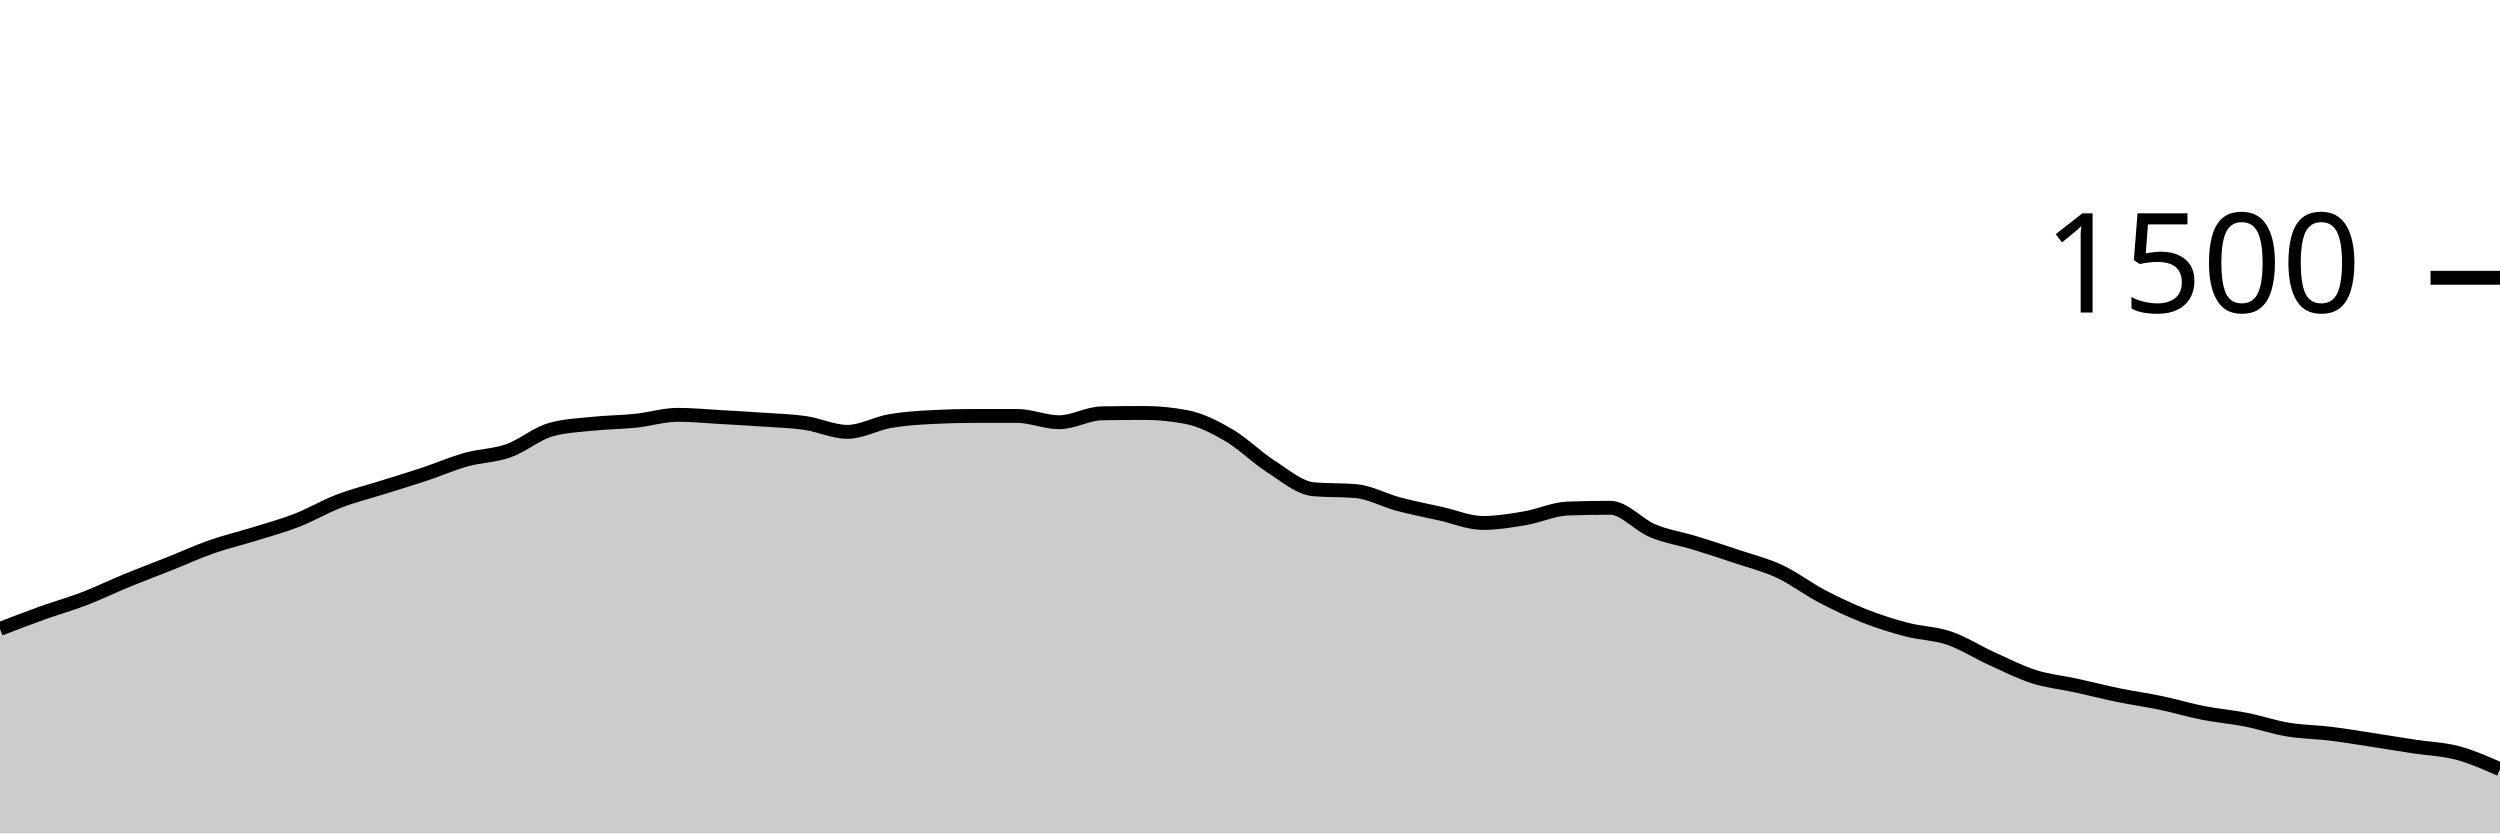
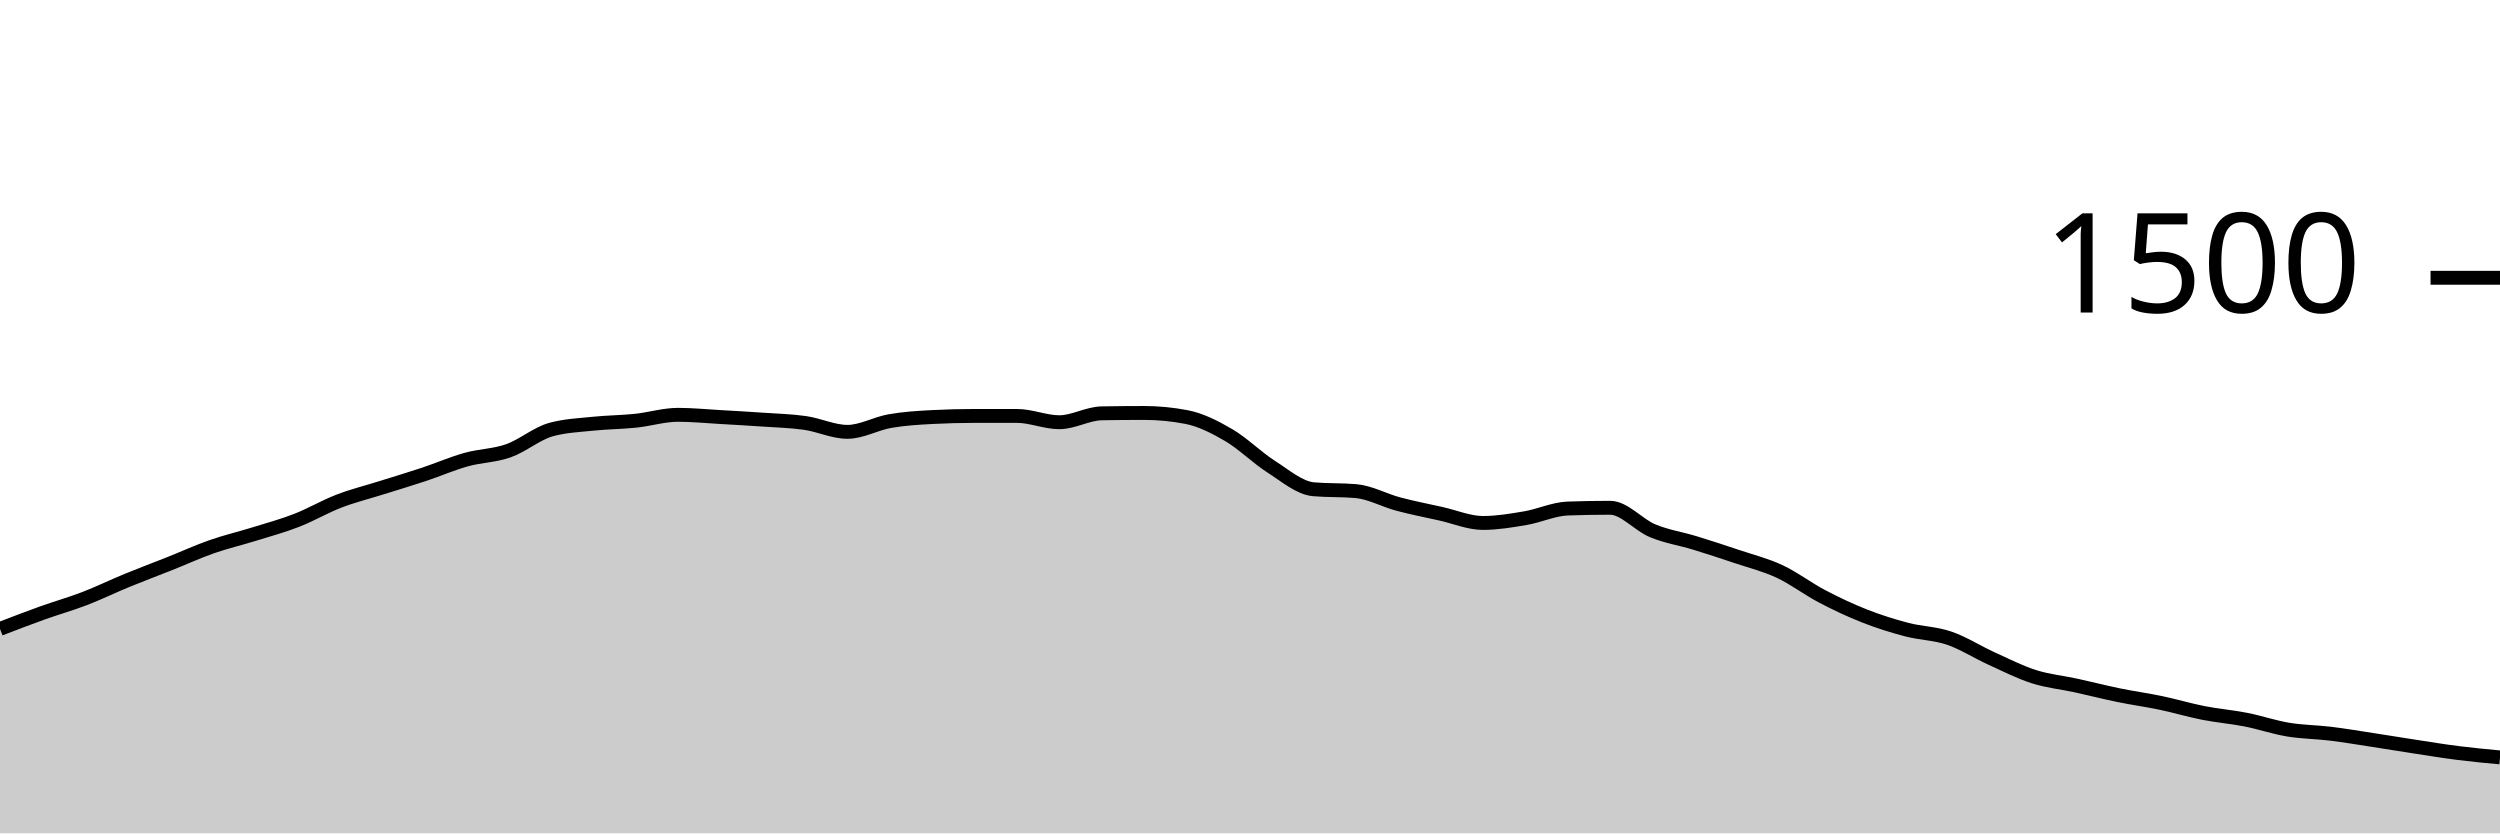
<svg xmlns="http://www.w3.org/2000/svg" viewBox="0 0 180 60">
  <g transform="translate(0,20)">
-     <path class="area" fill="rgba(0, 0, 0, 0.2)" d="M0,25.28C1.017,24.889,2.034,24.498,3.051,24.133C4.068,23.769,5.085,23.484,6.102,23.093C7.119,22.702,8.136,22.204,9.153,21.787C10.169,21.369,11.186,20.991,12.203,20.587C13.22,20.182,14.237,19.716,15.254,19.36C16.271,19.004,17.288,18.769,18.305,18.453C19.322,18.138,20.339,17.862,21.356,17.467C22.373,17.071,23.39,16.471,24.407,16.08C25.424,15.689,26.441,15.44,27.458,15.12C28.475,14.8,29.492,14.498,30.508,14.16C31.525,13.822,32.542,13.378,33.559,13.093C34.576,12.809,35.593,12.813,36.61,12.453C37.627,12.093,38.644,11.218,39.661,10.933C40.678,10.649,41.695,10.613,42.712,10.507C43.729,10.4,44.746,10.4,45.763,10.293C46.78,10.187,47.797,9.867,48.814,9.867C49.831,9.867,50.847,9.969,51.864,10.027C52.881,10.084,53.898,10.142,54.915,10.213C55.932,10.284,56.949,10.307,57.966,10.453C58.983,10.6,60,11.093,61.017,11.093C62.034,11.093,63.051,10.498,64.068,10.32C65.085,10.142,66.102,10.08,67.119,10.027C68.136,9.973,69.153,9.947,70.169,9.947C71.186,9.947,72.203,9.947,73.22,9.947C74.237,9.947,75.254,10.4,76.271,10.4C77.288,10.4,78.305,9.778,79.322,9.76C80.339,9.742,81.356,9.733,82.373,9.733C83.39,9.733,84.407,9.831,85.424,10.027C86.441,10.222,87.458,10.738,88.475,11.333C89.492,11.929,90.508,12.951,91.525,13.6C92.542,14.249,93.559,15.138,94.576,15.227C95.593,15.316,96.61,15.271,97.627,15.36C98.644,15.449,99.661,16.022,100.678,16.293C101.695,16.564,102.712,16.76,103.729,16.987C104.746,17.213,105.763,17.653,106.78,17.653C107.797,17.653,108.814,17.48,109.831,17.307C110.847,17.133,111.864,16.649,112.881,16.613C113.898,16.578,114.915,16.56,115.932,16.56C116.949,16.56,117.966,17.791,118.983,18.213C120,18.636,121.017,18.782,122.034,19.093C123.051,19.404,124.068,19.738,125.085,20.08C126.102,20.422,127.119,20.671,128.136,21.147C129.153,21.622,130.169,22.4,131.186,22.933C132.203,23.467,133.22,23.947,134.237,24.347C135.254,24.747,136.271,25.067,137.288,25.333C138.305,25.6,139.322,25.6,140.339,25.947C141.356,26.293,142.373,26.951,143.39,27.413C144.407,27.876,145.424,28.396,146.441,28.72C147.458,29.044,148.475,29.138,149.492,29.36C150.508,29.582,151.525,29.844,152.542,30.053C153.559,30.262,154.576,30.4,155.593,30.613C156.61,30.827,157.627,31.133,158.644,31.333C159.661,31.533,160.678,31.613,161.695,31.813C162.712,32.013,163.729,32.364,164.746,32.533C165.763,32.702,166.78,32.702,167.797,32.827C168.814,32.951,169.831,33.124,170.847,33.28C171.864,33.436,172.881,33.604,173.898,33.76C174.915,33.916,175.932,33.942,176.949,34.213C177.966,34.484,178.983,34.936,180,35.387L180,40C178.983,40,177.966,40,176.949,40C175.932,40,174.915,40,173.898,40C172.881,40,171.864,40,170.847,40C169.831,40,168.814,40,167.797,40C166.78,40,165.763,40,164.746,40C163.729,40,162.712,40,161.695,40C160.678,40,159.661,40,158.644,40C157.627,40,156.61,40,155.593,40C154.576,40,153.559,40,152.542,40C151.525,40,150.508,40,149.492,40C148.475,40,147.458,40,146.441,40C145.424,40,144.407,40,143.39,40C142.373,40,141.356,40,140.339,40C139.322,40,138.305,40,137.288,40C136.271,40,135.254,40,134.237,40C133.22,40,132.203,40,131.186,40C130.169,40,129.153,40,128.136,40C127.119,40,126.102,40,125.085,40C124.068,40,123.051,40,122.034,40C121.017,40,120,40,118.983,40C117.966,40,116.949,40,115.932,40C114.915,40,113.898,40,112.881,40C111.864,40,110.847,40,109.831,40C108.814,40,107.797,40,106.78,40C105.763,40,104.746,40,103.729,40C102.712,40,101.695,40,100.678,40C99.661,40,98.644,40,97.627,40C96.61,40,95.593,40,94.576,40C93.559,40,92.542,40,91.525,40C90.508,40,89.492,40,88.475,40C87.458,40,86.441,40,85.424,40C84.407,40,83.39,40,82.373,40C81.356,40,80.339,40,79.322,40C78.305,40,77.288,40,76.271,40C75.254,40,74.237,40,73.22,40C72.203,40,71.186,40,70.169,40C69.153,40,68.136,40,67.119,40C66.102,40,65.085,40,64.068,40C63.051,40,62.034,40,61.017,40C60,40,58.983,40,57.966,40C56.949,40,55.932,40,54.915,40C53.898,40,52.881,40,51.864,40C50.847,40,49.831,40,48.814,40C47.797,40,46.78,40,45.763,40C44.746,40,43.729,40,42.712,40C41.695,40,40.678,40,39.661,40C38.644,40,37.627,40,36.61,40C35.593,40,34.576,40,33.559,40C32.542,40,31.525,40,30.508,40C29.492,40,28.475,40,27.458,40C26.441,40,25.424,40,24.407,40C23.39,40,22.373,40,21.356,40C20.339,40,19.322,40,18.305,40C17.288,40,16.271,40,15.254,40C14.237,40,13.22,40,12.203,40C11.186,40,10.169,40,9.153,40C8.136,40,7.119,40,6.102,40C5.085,40,4.068,40,3.051,40C2.034,40,1.017,40,0,40Z" />
-     <path class="line" stroke="black" fill="none" d="M0,25.28C1.017,24.889,2.034,24.498,3.051,24.133C4.068,23.769,5.085,23.484,6.102,23.093C7.119,22.702,8.136,22.204,9.153,21.787C10.169,21.369,11.186,20.991,12.203,20.587C13.22,20.182,14.237,19.716,15.254,19.36C16.271,19.004,17.288,18.769,18.305,18.453C19.322,18.138,20.339,17.862,21.356,17.467C22.373,17.071,23.39,16.471,24.407,16.08C25.424,15.689,26.441,15.44,27.458,15.12C28.475,14.8,29.492,14.498,30.508,14.16C31.525,13.822,32.542,13.378,33.559,13.093C34.576,12.809,35.593,12.813,36.61,12.453C37.627,12.093,38.644,11.218,39.661,10.933C40.678,10.649,41.695,10.613,42.712,10.507C43.729,10.4,44.746,10.4,45.763,10.293C46.78,10.187,47.797,9.867,48.814,9.867C49.831,9.867,50.847,9.969,51.864,10.027C52.881,10.084,53.898,10.142,54.915,10.213C55.932,10.284,56.949,10.307,57.966,10.453C58.983,10.6,60,11.093,61.017,11.093C62.034,11.093,63.051,10.498,64.068,10.32C65.085,10.142,66.102,10.08,67.119,10.027C68.136,9.973,69.153,9.947,70.169,9.947C71.186,9.947,72.203,9.947,73.22,9.947C74.237,9.947,75.254,10.4,76.271,10.4C77.288,10.4,78.305,9.778,79.322,9.76C80.339,9.742,81.356,9.733,82.373,9.733C83.39,9.733,84.407,9.831,85.424,10.027C86.441,10.222,87.458,10.738,88.475,11.333C89.492,11.929,90.508,12.951,91.525,13.6C92.542,14.249,93.559,15.138,94.576,15.227C95.593,15.316,96.61,15.271,97.627,15.36C98.644,15.449,99.661,16.022,100.678,16.293C101.695,16.564,102.712,16.76,103.729,16.987C104.746,17.213,105.763,17.653,106.78,17.653C107.797,17.653,108.814,17.48,109.831,17.307C110.847,17.133,111.864,16.649,112.881,16.613C113.898,16.578,114.915,16.56,115.932,16.56C116.949,16.56,117.966,17.791,118.983,18.213C120,18.636,121.017,18.782,122.034,19.093C123.051,19.404,124.068,19.738,125.085,20.08C126.102,20.422,127.119,20.671,128.136,21.147C129.153,21.622,130.169,22.4,131.186,22.933C132.203,23.467,133.22,23.947,134.237,24.347C135.254,24.747,136.271,25.067,137.288,25.333C138.305,25.6,139.322,25.6,140.339,25.947C141.356,26.293,142.373,26.951,143.39,27.413C144.407,27.876,145.424,28.396,146.441,28.72C147.458,29.044,148.475,29.138,149.492,29.36C150.508,29.582,151.525,29.844,152.542,30.053C153.559,30.262,154.576,30.4,155.593,30.613C156.61,30.827,157.627,31.133,158.644,31.333C159.661,31.533,160.678,31.613,161.695,31.813C162.712,32.013,163.729,32.364,164.746,32.533C165.763,32.702,166.78,32.702,167.797,32.827C168.814,32.951,169.831,33.124,170.847,33.28C171.864,33.436,172.881,33.604,173.898,33.76C174.915,33.916,175.932,33.942,176.949,34.213C177.966,34.484,178.983,34.936,180,35.387" />
+     <path class="area" fill="rgba(0, 0, 0, 0.2)" d="M0,25.28C1.017,24.889,2.034,24.498,3.051,24.133C4.068,23.769,5.085,23.484,6.102,23.093C7.119,22.702,8.136,22.204,9.153,21.787C10.169,21.369,11.186,20.991,12.203,20.587C13.22,20.182,14.237,19.716,15.254,19.36C16.271,19.004,17.288,18.769,18.305,18.453C19.322,18.138,20.339,17.862,21.356,17.467C22.373,17.071,23.39,16.471,24.407,16.08C25.424,15.689,26.441,15.44,27.458,15.12C28.475,14.8,29.492,14.498,30.508,14.16C31.525,13.822,32.542,13.378,33.559,13.093C34.576,12.809,35.593,12.813,36.61,12.453C37.627,12.093,38.644,11.218,39.661,10.933C40.678,10.649,41.695,10.613,42.712,10.507C43.729,10.4,44.746,10.4,45.763,10.293C46.78,10.187,47.797,9.867,48.814,9.867C49.831,9.867,50.847,9.969,51.864,10.027C52.881,10.084,53.898,10.142,54.915,10.213C55.932,10.284,56.949,10.307,57.966,10.453C58.983,10.6,60,11.093,61.017,11.093C62.034,11.093,63.051,10.498,64.068,10.32C65.085,10.142,66.102,10.08,67.119,10.027C68.136,9.973,69.153,9.947,70.169,9.947C71.186,9.947,72.203,9.947,73.22,9.947C74.237,9.947,75.254,10.4,76.271,10.4C77.288,10.4,78.305,9.778,79.322,9.76C80.339,9.742,81.356,9.733,82.373,9.733C83.39,9.733,84.407,9.831,85.424,10.027C86.441,10.222,87.458,10.738,88.475,11.333C89.492,11.929,90.508,12.951,91.525,13.6C92.542,14.249,93.559,15.138,94.576,15.227C95.593,15.316,96.61,15.271,97.627,15.36C98.644,15.449,99.661,16.022,100.678,16.293C101.695,16.564,102.712,16.76,103.729,16.987C104.746,17.213,105.763,17.653,106.78,17.653C107.797,17.653,108.814,17.48,109.831,17.307C110.847,17.133,111.864,16.649,112.881,16.613C113.898,16.578,114.915,16.56,115.932,16.56C116.949,16.56,117.966,17.791,118.983,18.213C120,18.636,121.017,18.782,122.034,19.093C123.051,19.404,124.068,19.738,125.085,20.08C126.102,20.422,127.119,20.671,128.136,21.147C129.153,21.622,130.169,22.4,131.186,22.933C132.203,23.467,133.22,23.947,134.237,24.347C135.254,24.747,136.271,25.067,137.288,25.333C138.305,25.6,139.322,25.6,140.339,25.947C141.356,26.293,142.373,26.951,143.39,27.413C144.407,27.876,145.424,28.396,146.441,28.72C147.458,29.044,148.475,29.138,149.492,29.36C150.508,29.582,151.525,29.844,152.542,30.053C153.559,30.262,154.576,30.4,155.593,30.613C156.61,30.827,157.627,31.133,158.644,31.333C159.661,31.533,160.678,31.613,161.695,31.813C162.712,32.013,163.729,32.364,164.746,32.533C165.763,32.702,166.78,32.702,167.797,32.827C168.814,32.951,169.831,33.124,170.847,33.28C171.864,33.436,172.881,33.604,173.898,33.76C174.915,33.916,175.932,34.084,176.949,34.213C177.966,34.342,178.983,34.438,180,34.533L180,40C178.983,40,177.966,40,176.949,40C175.932,40,174.915,40,173.898,40C172.881,40,171.864,40,170.847,40C169.831,40,168.814,40,167.797,40C166.78,40,165.763,40,164.746,40C163.729,40,162.712,40,161.695,40C160.678,40,159.661,40,158.644,40C157.627,40,156.61,40,155.593,40C154.576,40,153.559,40,152.542,40C151.525,40,150.508,40,149.492,40C148.475,40,147.458,40,146.441,40C145.424,40,144.407,40,143.39,40C142.373,40,141.356,40,140.339,40C139.322,40,138.305,40,137.288,40C136.271,40,135.254,40,134.237,40C133.22,40,132.203,40,131.186,40C130.169,40,129.153,40,128.136,40C127.119,40,126.102,40,125.085,40C124.068,40,123.051,40,122.034,40C121.017,40,120,40,118.983,40C117.966,40,116.949,40,115.932,40C114.915,40,113.898,40,112.881,40C111.864,40,110.847,40,109.831,40C108.814,40,107.797,40,106.78,40C105.763,40,104.746,40,103.729,40C102.712,40,101.695,40,100.678,40C99.661,40,98.644,40,97.627,40C96.61,40,95.593,40,94.576,40C93.559,40,92.542,40,91.525,40C90.508,40,89.492,40,88.475,40C87.458,40,86.441,40,85.424,40C84.407,40,83.39,40,82.373,40C81.356,40,80.339,40,79.322,40C78.305,40,77.288,40,76.271,40C75.254,40,74.237,40,73.22,40C72.203,40,71.186,40,70.169,40C69.153,40,68.136,40,67.119,40C66.102,40,65.085,40,64.068,40C63.051,40,62.034,40,61.017,40C60,40,58.983,40,57.966,40C56.949,40,55.932,40,54.915,40C53.898,40,52.881,40,51.864,40C50.847,40,49.831,40,48.814,40C47.797,40,46.78,40,45.763,40C44.746,40,43.729,40,42.712,40C41.695,40,40.678,40,39.661,40C38.644,40,37.627,40,36.61,40C35.593,40,34.576,40,33.559,40C32.542,40,31.525,40,30.508,40C29.492,40,28.475,40,27.458,40C26.441,40,25.424,40,24.407,40C23.39,40,22.373,40,21.356,40C20.339,40,19.322,40,18.305,40C17.288,40,16.271,40,15.254,40C14.237,40,13.22,40,12.203,40C11.186,40,10.169,40,9.153,40C8.136,40,7.119,40,6.102,40C5.085,40,4.068,40,3.051,40C2.034,40,1.017,40,0,40Z" />
+     <path class="line" stroke="black" fill="none" d="M0,25.28C1.017,24.889,2.034,24.498,3.051,24.133C4.068,23.769,5.085,23.484,6.102,23.093C7.119,22.702,8.136,22.204,9.153,21.787C10.169,21.369,11.186,20.991,12.203,20.587C13.22,20.182,14.237,19.716,15.254,19.36C16.271,19.004,17.288,18.769,18.305,18.453C19.322,18.138,20.339,17.862,21.356,17.467C22.373,17.071,23.39,16.471,24.407,16.08C25.424,15.689,26.441,15.44,27.458,15.12C28.475,14.8,29.492,14.498,30.508,14.16C31.525,13.822,32.542,13.378,33.559,13.093C34.576,12.809,35.593,12.813,36.61,12.453C37.627,12.093,38.644,11.218,39.661,10.933C40.678,10.649,41.695,10.613,42.712,10.507C43.729,10.4,44.746,10.4,45.763,10.293C46.78,10.187,47.797,9.867,48.814,9.867C49.831,9.867,50.847,9.969,51.864,10.027C52.881,10.084,53.898,10.142,54.915,10.213C55.932,10.284,56.949,10.307,57.966,10.453C58.983,10.6,60,11.093,61.017,11.093C62.034,11.093,63.051,10.498,64.068,10.32C65.085,10.142,66.102,10.08,67.119,10.027C68.136,9.973,69.153,9.947,70.169,9.947C71.186,9.947,72.203,9.947,73.22,9.947C74.237,9.947,75.254,10.4,76.271,10.4C77.288,10.4,78.305,9.778,79.322,9.76C80.339,9.742,81.356,9.733,82.373,9.733C83.39,9.733,84.407,9.831,85.424,10.027C86.441,10.222,87.458,10.738,88.475,11.333C89.492,11.929,90.508,12.951,91.525,13.6C92.542,14.249,93.559,15.138,94.576,15.227C95.593,15.316,96.61,15.271,97.627,15.36C98.644,15.449,99.661,16.022,100.678,16.293C101.695,16.564,102.712,16.76,103.729,16.987C104.746,17.213,105.763,17.653,106.78,17.653C107.797,17.653,108.814,17.48,109.831,17.307C110.847,17.133,111.864,16.649,112.881,16.613C113.898,16.578,114.915,16.56,115.932,16.56C116.949,16.56,117.966,17.791,118.983,18.213C120,18.636,121.017,18.782,122.034,19.093C123.051,19.404,124.068,19.738,125.085,20.08C126.102,20.422,127.119,20.671,128.136,21.147C129.153,21.622,130.169,22.4,131.186,22.933C132.203,23.467,133.22,23.947,134.237,24.347C135.254,24.747,136.271,25.067,137.288,25.333C138.305,25.6,139.322,25.6,140.339,25.947C141.356,26.293,142.373,26.951,143.39,27.413C144.407,27.876,145.424,28.396,146.441,28.72C147.458,29.044,148.475,29.138,149.492,29.36C150.508,29.582,151.525,29.844,152.542,30.053C153.559,30.262,154.576,30.4,155.593,30.613C156.61,30.827,157.627,31.133,158.644,31.333C159.661,31.533,160.678,31.613,161.695,31.813C162.712,32.013,163.729,32.364,164.746,32.533C165.763,32.702,166.78,32.702,167.797,32.827C168.814,32.951,169.831,33.124,170.847,33.28C171.864,33.436,172.881,33.604,173.898,33.76C174.915,33.916,175.932,34.084,176.949,34.213C177.966,34.342,178.983,34.438,180,34.533" />
    <path class="axis-ceiling" stroke-width="1" stroke="black" fill="none" d="M175,0L180,0" />
    <text class="axis-ceiling-label" font-family="sans-serif" text-anchor="end" font-size="10px" x="170" y="2.5">1500</text>
  </g>
</svg>
